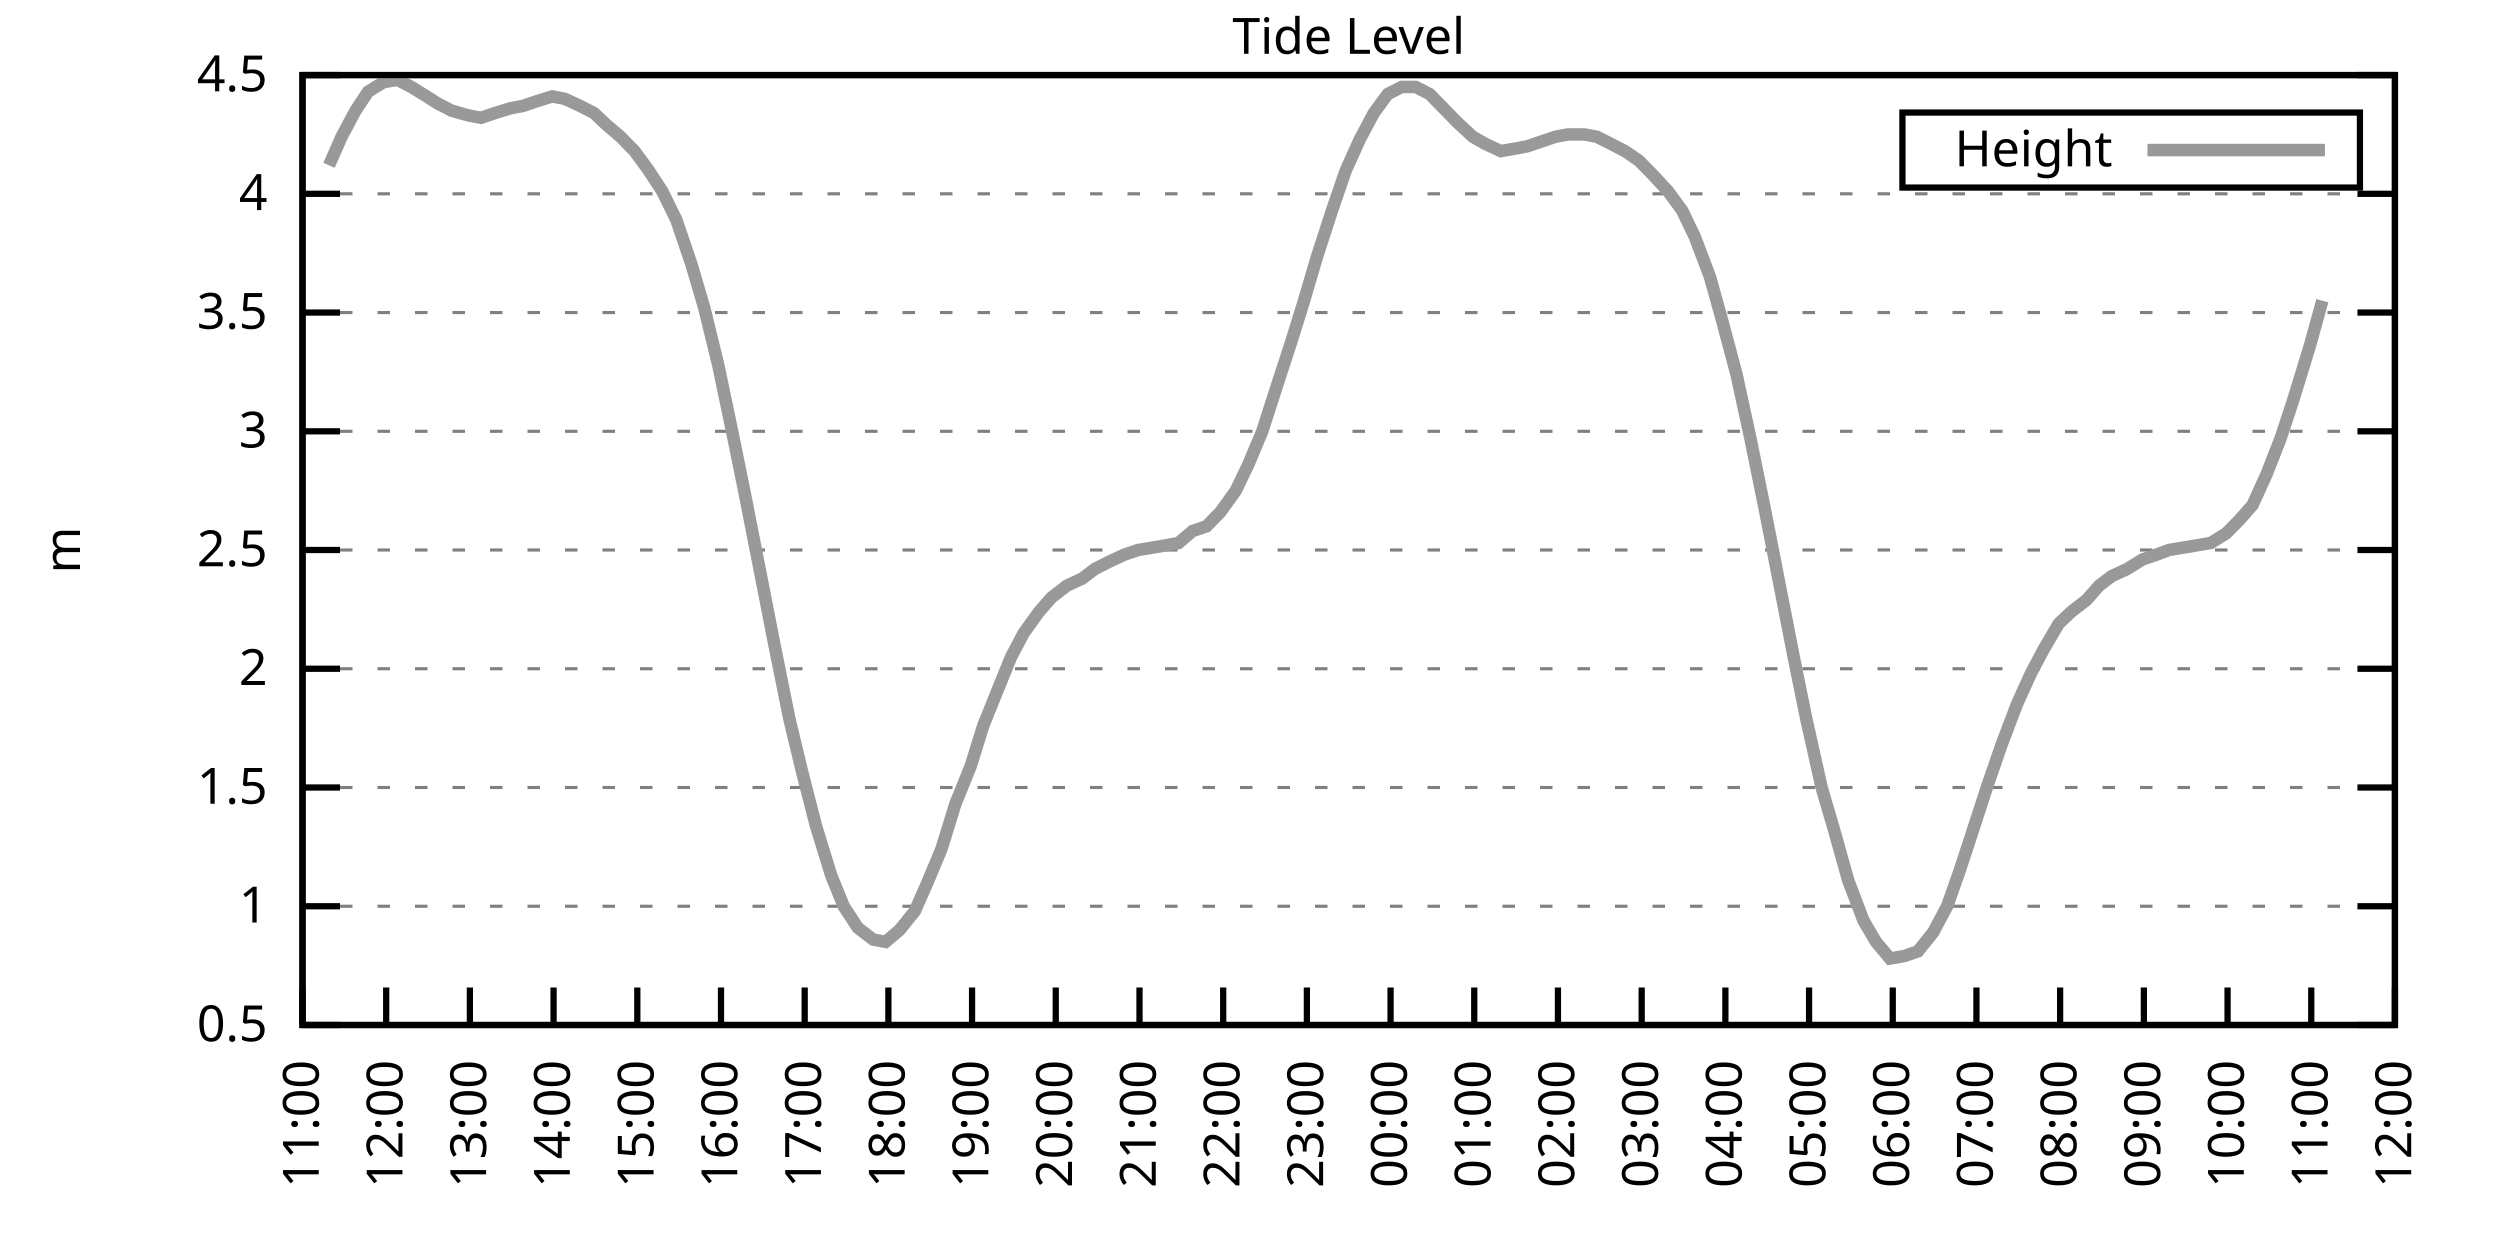
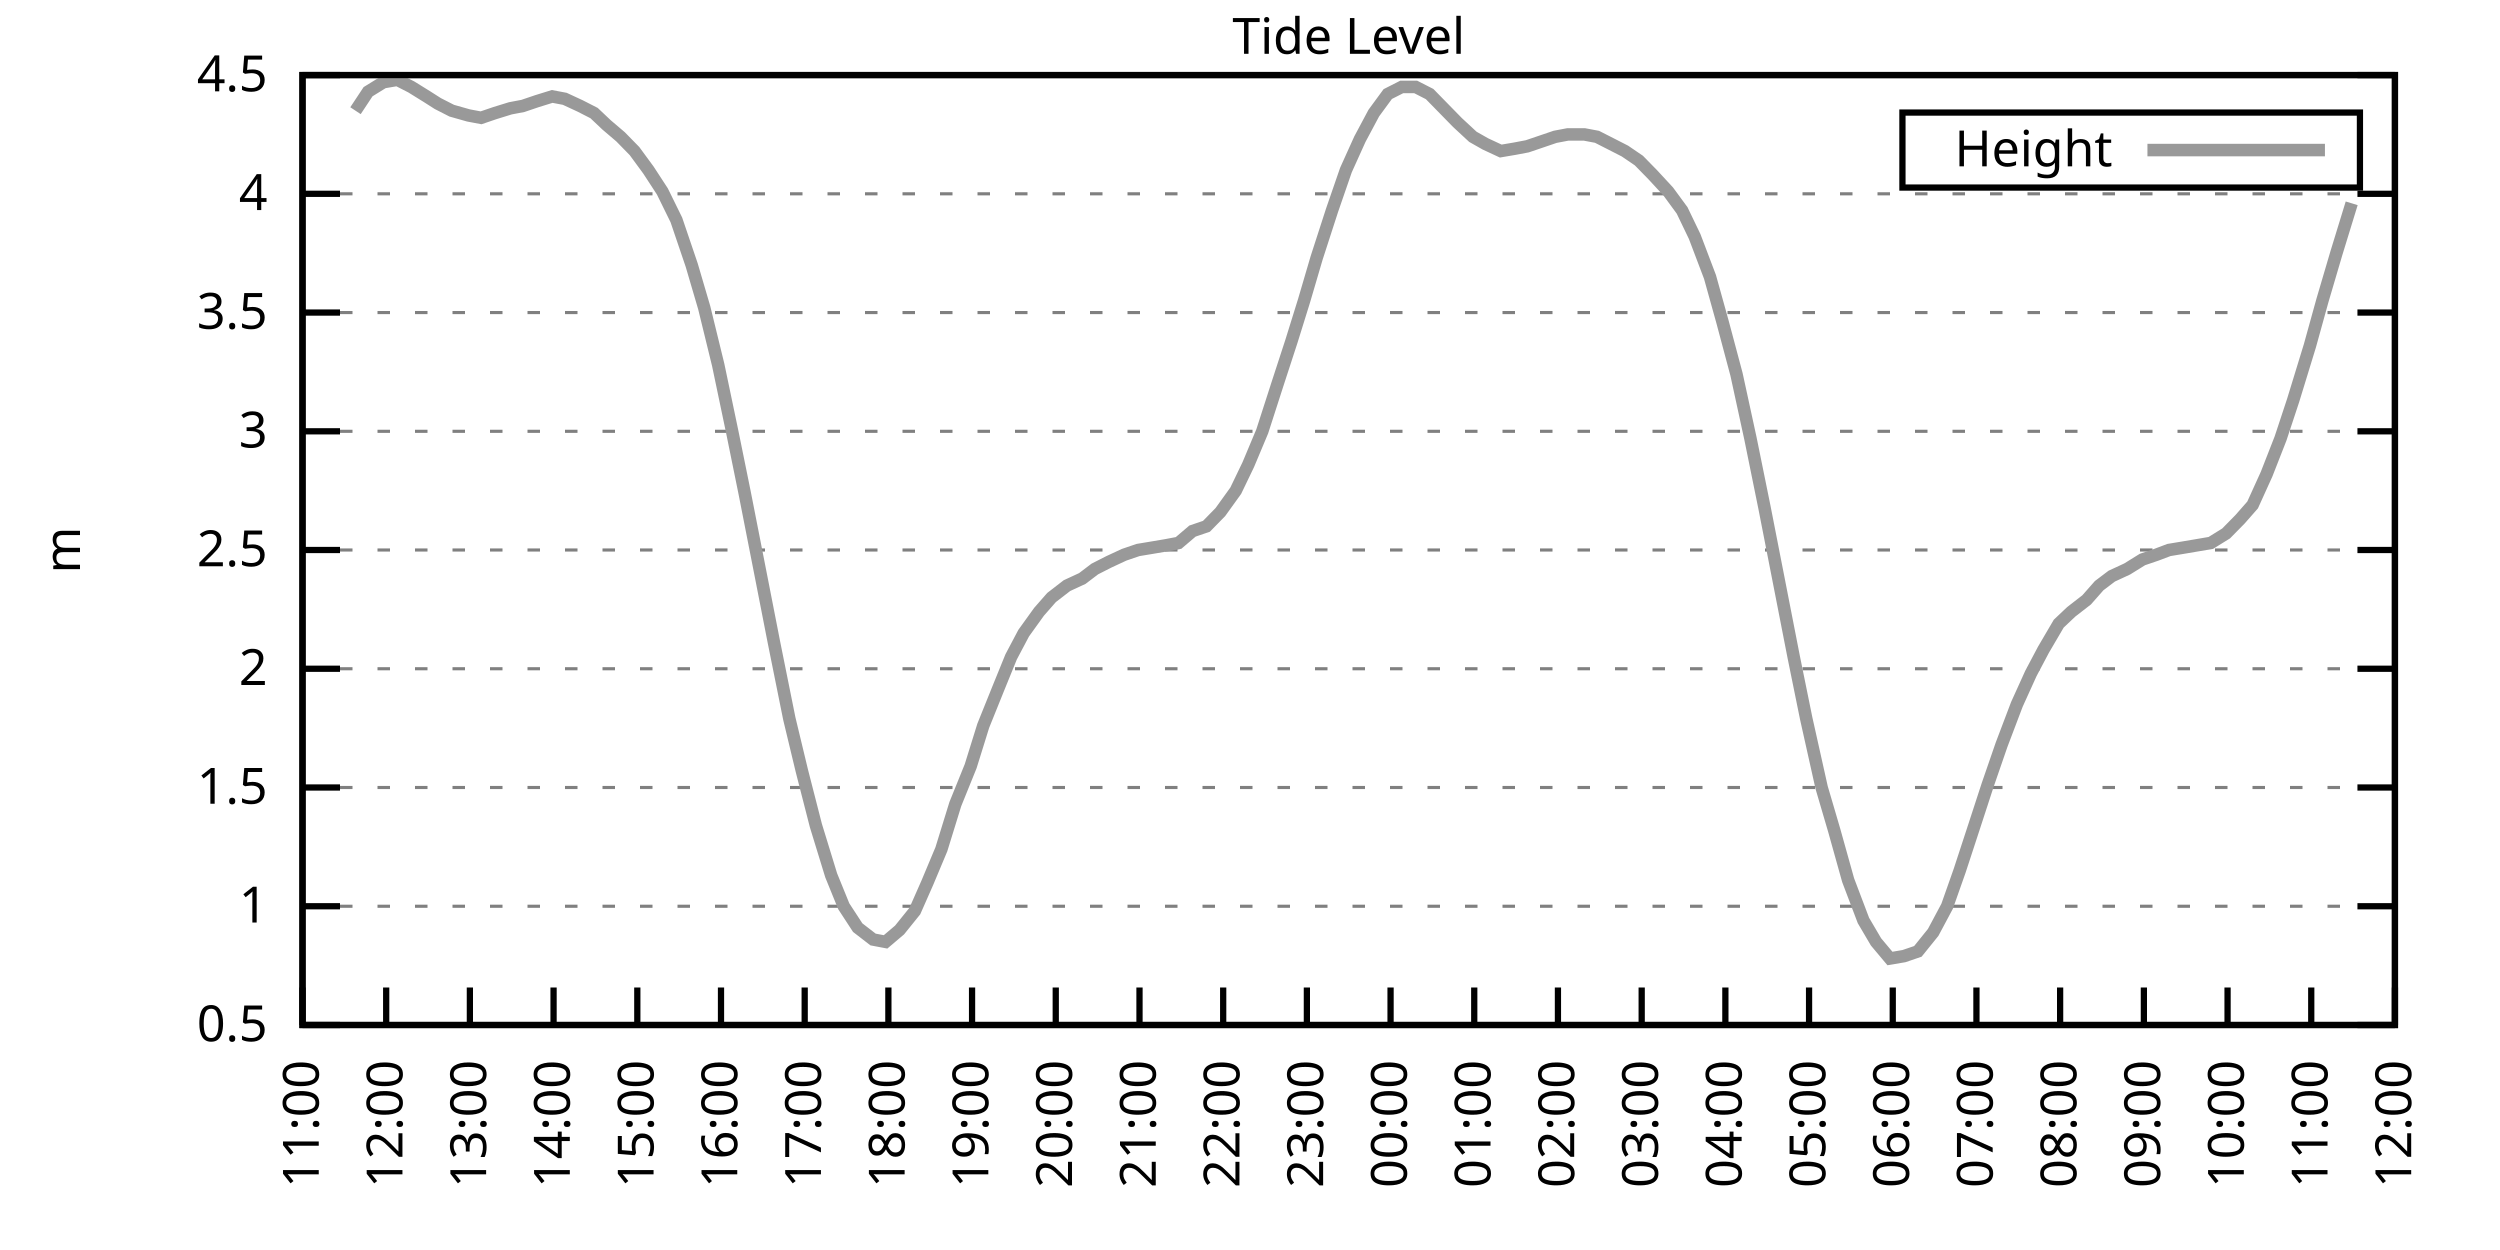
<svg xmlns="http://www.w3.org/2000/svg" xmlns:xlink="http://www.w3.org/1999/xlink" width="400" height="200" viewBox="0 0 400 200">
  <g id="gnuplot_canvas">
    <rect x="0" y="0" width="400" height="200" fill="none" />
    <defs>
      <circle id="gpDot" r="0.5" stroke-width="0.5" stroke="currentColor" />
      <path id="gpPt0" stroke-width="0.333" stroke="currentColor" d="M-1,0 h2 M0,-1 v2" />
      <path id="gpPt1" stroke-width="0.333" stroke="currentColor" d="M-1,-1 L1,1 M1,-1 L-1,1" />
      <path id="gpPt2" stroke-width="0.333" stroke="currentColor" d="M-1,0 L1,0 M0,-1 L0,1 M-1,-1 L1,1 M-1,1 L1,-1" />
      <rect id="gpPt3" stroke-width="0.333" stroke="currentColor" x="-1" y="-1" width="2" height="2" />
      <rect id="gpPt4" stroke-width="0.333" stroke="currentColor" fill="currentColor" x="-1" y="-1" width="2" height="2" />
      <circle id="gpPt5" stroke-width="0.333" stroke="currentColor" cx="0" cy="0" r="1" />
      <use xlink:href="#gpPt5" id="gpPt6" fill="currentColor" stroke="none" />
      <path id="gpPt7" stroke-width="0.333" stroke="currentColor" d="M0,-1.33 L-1.33,0.67 L1.33,0.67 z" />
      <use xlink:href="#gpPt7" id="gpPt8" fill="currentColor" stroke="none" />
      <use xlink:href="#gpPt7" id="gpPt9" stroke="currentColor" transform="rotate(180)" />
      <use xlink:href="#gpPt9" id="gpPt10" fill="currentColor" stroke="none" />
      <use xlink:href="#gpPt3" id="gpPt11" stroke="currentColor" transform="rotate(45)" />
      <use xlink:href="#gpPt11" id="gpPt12" fill="currentColor" stroke="none" />
      <path id="gpPt13" stroke-width="0.333" stroke="currentColor" d="M0,1.330 L1.265,0.411 L0.782,-1.067 L-0.782,-1.076 L-1.265,0.411 z" />
      <use xlink:href="#gpPt13" id="gpPt14" fill="currentColor" stroke="none" />
      <filter id="textbox" filterUnits="objectBoundingBox" x="0" y="0" height="1" width="1">
        <feFlood flood-color="white" flood-opacity="1" result="bgnd" />
        <feComposite in="SourceGraphic" in2="bgnd" operator="atop" />
      </filter>
      <filter id="greybox" filterUnits="objectBoundingBox" x="0" y="0" height="1" width="1">
        <feFlood flood-color="lightgrey" flood-opacity="1" result="grey" />
        <feComposite in="SourceGraphic" in2="grey" operator="atop" />
      </filter>
    </defs>
    <g fill="none" color="white" stroke="currentColor" stroke-width="1.00" stroke-linecap="butt" stroke-linejoin="miter">
</g>
    <g fill="none" color="black" stroke="currentColor" stroke-width="1.00" stroke-linecap="butt" stroke-linejoin="miter">
      <g stroke="none" shape-rendering="crispEdges">
        <polygon fill="rgb(255, 255, 255)" points="48.40,164.00 383.18,164.00 383.18,12.02 48.40,12.02 " />
      </g>
    </g>
    <g fill="none" color="black" stroke="currentColor" stroke-width="1.00" stroke-linecap="butt" stroke-linejoin="miter">
</g>
    <g fill="none" color="black" stroke="black" stroke-width="0.50" stroke-linecap="butt" stroke-linejoin="miter">
</g>
    <g fill="none" color="gray" stroke="currentColor" stroke-width="0.50" stroke-linecap="butt" stroke-linejoin="miter">
      <path stroke="gray" stroke-dasharray="2,4" class="gridline" d="M48.40,164.00 L383.19,164.00  " />
    </g>
    <g fill="none" color="gray" stroke="gray" stroke-width="1.00" stroke-linecap="butt" stroke-linejoin="miter">
</g>
    <g fill="none" color="black" stroke="currentColor" stroke-width="1.00" stroke-linecap="butt" stroke-linejoin="miter">
      <path stroke="black" d="M48.40,164.00 L54.40,164.00 M383.19,164.00 L377.19,164.00  " />
      <g transform="translate(42.80,166.60)" stroke="none" fill="black" font-family="Sans" font-size="8.00" text-anchor="end">
        <text>
          <tspan font-family="Sans"> 0.5</tspan>
        </text>
      </g>
    </g>
    <g fill="none" color="black" stroke="currentColor" stroke-width="1.00" stroke-linecap="butt" stroke-linejoin="miter">
</g>
    <g fill="none" color="black" stroke="black" stroke-width="0.50" stroke-linecap="butt" stroke-linejoin="miter">
</g>
    <g fill="none" color="gray" stroke="currentColor" stroke-width="0.50" stroke-linecap="butt" stroke-linejoin="miter">
      <path stroke="gray" stroke-dasharray="2,4" class="gridline" d="M48.40,145.00 L383.19,145.00  " />
    </g>
    <g fill="none" color="gray" stroke="gray" stroke-width="1.00" stroke-linecap="butt" stroke-linejoin="miter">
</g>
    <g fill="none" color="black" stroke="currentColor" stroke-width="1.00" stroke-linecap="butt" stroke-linejoin="miter">
      <path stroke="black" d="M48.40,145.00 L54.40,145.00 M383.19,145.00 L377.19,145.00  " />
      <g transform="translate(42.80,147.60)" stroke="none" fill="black" font-family="Sans" font-size="8.00" text-anchor="end">
        <text>
          <tspan font-family="Sans"> 1</tspan>
        </text>
      </g>
    </g>
    <g fill="none" color="black" stroke="currentColor" stroke-width="1.00" stroke-linecap="butt" stroke-linejoin="miter">
</g>
    <g fill="none" color="black" stroke="black" stroke-width="0.50" stroke-linecap="butt" stroke-linejoin="miter">
</g>
    <g fill="none" color="gray" stroke="currentColor" stroke-width="0.50" stroke-linecap="butt" stroke-linejoin="miter">
      <path stroke="gray" stroke-dasharray="2,4" class="gridline" d="M48.40,126.00 L383.19,126.00  " />
    </g>
    <g fill="none" color="gray" stroke="gray" stroke-width="1.00" stroke-linecap="butt" stroke-linejoin="miter">
</g>
    <g fill="none" color="black" stroke="currentColor" stroke-width="1.00" stroke-linecap="butt" stroke-linejoin="miter">
      <path stroke="black" d="M48.40,126.00 L54.40,126.00 M383.19,126.00 L377.19,126.00  " />
      <g transform="translate(42.80,128.60)" stroke="none" fill="black" font-family="Sans" font-size="8.00" text-anchor="end">
        <text>
          <tspan font-family="Sans"> 1.5</tspan>
        </text>
      </g>
    </g>
    <g fill="none" color="black" stroke="currentColor" stroke-width="1.00" stroke-linecap="butt" stroke-linejoin="miter">
</g>
    <g fill="none" color="black" stroke="black" stroke-width="0.50" stroke-linecap="butt" stroke-linejoin="miter">
</g>
    <g fill="none" color="gray" stroke="currentColor" stroke-width="0.50" stroke-linecap="butt" stroke-linejoin="miter">
      <path stroke="gray" stroke-dasharray="2,4" class="gridline" d="M48.40,107.00 L383.19,107.00  " />
    </g>
    <g fill="none" color="gray" stroke="gray" stroke-width="1.00" stroke-linecap="butt" stroke-linejoin="miter">
</g>
    <g fill="none" color="black" stroke="currentColor" stroke-width="1.00" stroke-linecap="butt" stroke-linejoin="miter">
      <path stroke="black" d="M48.40,107.00 L54.40,107.00 M383.19,107.00 L377.19,107.00  " />
      <g transform="translate(42.80,109.60)" stroke="none" fill="black" font-family="Sans" font-size="8.00" text-anchor="end">
        <text>
          <tspan font-family="Sans"> 2</tspan>
        </text>
      </g>
    </g>
    <g fill="none" color="black" stroke="currentColor" stroke-width="1.00" stroke-linecap="butt" stroke-linejoin="miter">
</g>
    <g fill="none" color="black" stroke="black" stroke-width="0.50" stroke-linecap="butt" stroke-linejoin="miter">
</g>
    <g fill="none" color="gray" stroke="currentColor" stroke-width="0.50" stroke-linecap="butt" stroke-linejoin="miter">
      <path stroke="gray" stroke-dasharray="2,4" class="gridline" d="M48.40,88.00 L383.19,88.00  " />
    </g>
    <g fill="none" color="gray" stroke="gray" stroke-width="1.00" stroke-linecap="butt" stroke-linejoin="miter">
</g>
    <g fill="none" color="black" stroke="currentColor" stroke-width="1.00" stroke-linecap="butt" stroke-linejoin="miter">
      <path stroke="black" d="M48.40,88.00 L54.40,88.00 M383.19,88.00 L377.19,88.00  " />
      <g transform="translate(42.80,90.60)" stroke="none" fill="black" font-family="Sans" font-size="8.00" text-anchor="end">
        <text>
          <tspan font-family="Sans"> 2.5</tspan>
        </text>
      </g>
    </g>
    <g fill="none" color="black" stroke="currentColor" stroke-width="1.00" stroke-linecap="butt" stroke-linejoin="miter">
</g>
    <g fill="none" color="black" stroke="black" stroke-width="0.50" stroke-linecap="butt" stroke-linejoin="miter">
</g>
    <g fill="none" color="gray" stroke="currentColor" stroke-width="0.50" stroke-linecap="butt" stroke-linejoin="miter">
      <path stroke="gray" stroke-dasharray="2,4" class="gridline" d="M48.40,69.01 L383.19,69.01  " />
    </g>
    <g fill="none" color="gray" stroke="gray" stroke-width="1.00" stroke-linecap="butt" stroke-linejoin="miter">
</g>
    <g fill="none" color="black" stroke="currentColor" stroke-width="1.00" stroke-linecap="butt" stroke-linejoin="miter">
      <path stroke="black" d="M48.40,69.01 L54.40,69.01 M383.19,69.01 L377.19,69.01  " />
      <g transform="translate(42.80,71.61)" stroke="none" fill="black" font-family="Sans" font-size="8.00" text-anchor="end">
        <text>
          <tspan font-family="Sans"> 3</tspan>
        </text>
      </g>
    </g>
    <g fill="none" color="black" stroke="currentColor" stroke-width="1.00" stroke-linecap="butt" stroke-linejoin="miter">
</g>
    <g fill="none" color="black" stroke="black" stroke-width="0.50" stroke-linecap="butt" stroke-linejoin="miter">
</g>
    <g fill="none" color="gray" stroke="currentColor" stroke-width="0.50" stroke-linecap="butt" stroke-linejoin="miter">
      <path stroke="gray" stroke-dasharray="2,4" class="gridline" d="M48.40,50.01 L383.19,50.01  " />
    </g>
    <g fill="none" color="gray" stroke="gray" stroke-width="1.00" stroke-linecap="butt" stroke-linejoin="miter">
</g>
    <g fill="none" color="black" stroke="currentColor" stroke-width="1.00" stroke-linecap="butt" stroke-linejoin="miter">
      <path stroke="black" d="M48.40,50.01 L54.40,50.01 M383.19,50.01 L377.19,50.01  " />
      <g transform="translate(42.80,52.61)" stroke="none" fill="black" font-family="Sans" font-size="8.00" text-anchor="end">
        <text>
          <tspan font-family="Sans"> 3.5</tspan>
        </text>
      </g>
    </g>
    <g fill="none" color="black" stroke="currentColor" stroke-width="1.00" stroke-linecap="butt" stroke-linejoin="miter">
</g>
    <g fill="none" color="black" stroke="black" stroke-width="0.50" stroke-linecap="butt" stroke-linejoin="miter">
</g>
    <g fill="none" color="gray" stroke="currentColor" stroke-width="0.50" stroke-linecap="butt" stroke-linejoin="miter">
      <path stroke="gray" stroke-dasharray="2,4" class="gridline" d="M48.40,31.01 L383.19,31.01  " />
    </g>
    <g fill="none" color="gray" stroke="gray" stroke-width="1.00" stroke-linecap="butt" stroke-linejoin="miter">
</g>
    <g fill="none" color="black" stroke="currentColor" stroke-width="1.00" stroke-linecap="butt" stroke-linejoin="miter">
      <path stroke="black" d="M48.40,31.01 L54.40,31.01 M383.19,31.01 L377.19,31.01  " />
      <g transform="translate(42.80,33.61)" stroke="none" fill="black" font-family="Sans" font-size="8.00" text-anchor="end">
        <text>
          <tspan font-family="Sans"> 4</tspan>
        </text>
      </g>
    </g>
    <g fill="none" color="black" stroke="currentColor" stroke-width="1.00" stroke-linecap="butt" stroke-linejoin="miter">
</g>
    <g fill="none" color="black" stroke="black" stroke-width="0.50" stroke-linecap="butt" stroke-linejoin="miter">
</g>
    <g fill="none" color="gray" stroke="currentColor" stroke-width="0.50" stroke-linecap="butt" stroke-linejoin="miter">
      <path stroke="gray" stroke-dasharray="2,4" class="gridline" d="M48.40,12.01 L383.19,12.01  " />
    </g>
    <g fill="none" color="gray" stroke="gray" stroke-width="1.00" stroke-linecap="butt" stroke-linejoin="miter">
</g>
    <g fill="none" color="black" stroke="currentColor" stroke-width="1.00" stroke-linecap="butt" stroke-linejoin="miter">
      <path stroke="black" d="M48.40,12.01 L54.40,12.01 M383.19,12.01 L377.19,12.01  " />
      <g transform="translate(42.80,14.61)" stroke="none" fill="black" font-family="Sans" font-size="8.00" text-anchor="end">
        <text>
          <tspan font-family="Sans"> 4.5</tspan>
        </text>
      </g>
    </g>
    <g fill="none" color="black" stroke="currentColor" stroke-width="1.00" stroke-linecap="butt" stroke-linejoin="miter">
      <path stroke="black" d="M48.40,164.00 L48.40,158.00  " />
      <g transform="translate(51.00,169.60) rotate(270.00)" stroke="none" fill="black" font-family="Sans" font-size="8.00" text-anchor="end">
        <text>
          <tspan font-family="Sans">11:00</tspan>
        </text>
      </g>
    </g>
    <g fill="none" color="black" stroke="currentColor" stroke-width="1.00" stroke-linecap="butt" stroke-linejoin="miter">
      <path stroke="black" d="M61.79,164.00 L61.79,158.00  " />
      <g transform="translate(64.39,169.60) rotate(270.00)" stroke="none" fill="black" font-family="Sans" font-size="8.00" text-anchor="end">
        <text>
          <tspan font-family="Sans">12:00</tspan>
        </text>
      </g>
    </g>
    <g fill="none" color="black" stroke="currentColor" stroke-width="1.00" stroke-linecap="butt" stroke-linejoin="miter">
      <path stroke="black" d="M75.18,164.00 L75.18,158.00  " />
      <g transform="translate(77.78,169.60) rotate(270.00)" stroke="none" fill="black" font-family="Sans" font-size="8.00" text-anchor="end">
        <text>
          <tspan font-family="Sans">13:00</tspan>
        </text>
      </g>
    </g>
    <g fill="none" color="black" stroke="currentColor" stroke-width="1.00" stroke-linecap="butt" stroke-linejoin="miter">
      <path stroke="black" d="M88.57,164.00 L88.57,158.00  " />
      <g transform="translate(91.17,169.60) rotate(270.00)" stroke="none" fill="black" font-family="Sans" font-size="8.00" text-anchor="end">
        <text>
          <tspan font-family="Sans">14:00</tspan>
        </text>
      </g>
    </g>
    <g fill="none" color="black" stroke="currentColor" stroke-width="1.00" stroke-linecap="butt" stroke-linejoin="miter">
      <path stroke="black" d="M101.97,164.00 L101.97,158.00  " />
      <g transform="translate(104.57,169.60) rotate(270.00)" stroke="none" fill="black" font-family="Sans" font-size="8.00" text-anchor="end">
        <text>
          <tspan font-family="Sans">15:00</tspan>
        </text>
      </g>
    </g>
    <g fill="none" color="black" stroke="currentColor" stroke-width="1.00" stroke-linecap="butt" stroke-linejoin="miter">
      <path stroke="black" d="M115.36,164.00 L115.36,158.00  " />
      <g transform="translate(117.96,169.60) rotate(270.00)" stroke="none" fill="black" font-family="Sans" font-size="8.00" text-anchor="end">
        <text>
          <tspan font-family="Sans">16:00</tspan>
        </text>
      </g>
    </g>
    <g fill="none" color="black" stroke="currentColor" stroke-width="1.00" stroke-linecap="butt" stroke-linejoin="miter">
      <path stroke="black" d="M128.75,164.00 L128.75,158.00  " />
      <g transform="translate(131.35,169.60) rotate(270.00)" stroke="none" fill="black" font-family="Sans" font-size="8.00" text-anchor="end">
        <text>
          <tspan font-family="Sans">17:00</tspan>
        </text>
      </g>
    </g>
    <g fill="none" color="black" stroke="currentColor" stroke-width="1.00" stroke-linecap="butt" stroke-linejoin="miter">
      <path stroke="black" d="M142.14,164.00 L142.14,158.00  " />
      <g transform="translate(144.74,169.60) rotate(270.00)" stroke="none" fill="black" font-family="Sans" font-size="8.00" text-anchor="end">
        <text>
          <tspan font-family="Sans">18:00</tspan>
        </text>
      </g>
    </g>
    <g fill="none" color="black" stroke="currentColor" stroke-width="1.00" stroke-linecap="butt" stroke-linejoin="miter">
      <path stroke="black" d="M155.53,164.00 L155.53,158.00  " />
      <g transform="translate(158.13,169.60) rotate(270.00)" stroke="none" fill="black" font-family="Sans" font-size="8.00" text-anchor="end">
        <text>
          <tspan font-family="Sans">19:00</tspan>
        </text>
      </g>
    </g>
    <g fill="none" color="black" stroke="currentColor" stroke-width="1.00" stroke-linecap="butt" stroke-linejoin="miter">
      <path stroke="black" d="M168.92,164.00 L168.92,158.00  " />
      <g transform="translate(171.52,169.60) rotate(270.00)" stroke="none" fill="black" font-family="Sans" font-size="8.00" text-anchor="end">
        <text>
          <tspan font-family="Sans">20:00</tspan>
        </text>
      </g>
    </g>
    <g fill="none" color="black" stroke="currentColor" stroke-width="1.00" stroke-linecap="butt" stroke-linejoin="miter">
      <path stroke="black" d="M182.32,164.00 L182.32,158.00  " />
      <g transform="translate(184.92,169.60) rotate(270.00)" stroke="none" fill="black" font-family="Sans" font-size="8.00" text-anchor="end">
        <text>
          <tspan font-family="Sans">21:00</tspan>
        </text>
      </g>
    </g>
    <g fill="none" color="black" stroke="currentColor" stroke-width="1.00" stroke-linecap="butt" stroke-linejoin="miter">
      <path stroke="black" d="M195.71,164.00 L195.71,158.00  " />
      <g transform="translate(198.31,169.60) rotate(270.00)" stroke="none" fill="black" font-family="Sans" font-size="8.00" text-anchor="end">
        <text>
          <tspan font-family="Sans">22:00</tspan>
        </text>
      </g>
    </g>
    <g fill="none" color="black" stroke="currentColor" stroke-width="1.00" stroke-linecap="butt" stroke-linejoin="miter">
      <path stroke="black" d="M209.10,164.00 L209.10,158.00  " />
      <g transform="translate(211.70,169.60) rotate(270.00)" stroke="none" fill="black" font-family="Sans" font-size="8.00" text-anchor="end">
        <text>
          <tspan font-family="Sans">23:00</tspan>
        </text>
      </g>
    </g>
    <g fill="none" color="black" stroke="currentColor" stroke-width="1.00" stroke-linecap="butt" stroke-linejoin="miter">
      <path stroke="black" d="M222.49,164.00 L222.49,158.00  " />
      <g transform="translate(225.09,169.60) rotate(270.00)" stroke="none" fill="black" font-family="Sans" font-size="8.00" text-anchor="end">
        <text>
          <tspan font-family="Sans">00:00</tspan>
        </text>
      </g>
    </g>
    <g fill="none" color="black" stroke="currentColor" stroke-width="1.00" stroke-linecap="butt" stroke-linejoin="miter">
      <path stroke="black" d="M235.88,164.00 L235.88,158.00  " />
      <g transform="translate(238.48,169.60) rotate(270.00)" stroke="none" fill="black" font-family="Sans" font-size="8.00" text-anchor="end">
        <text>
          <tspan font-family="Sans">01:00</tspan>
        </text>
      </g>
    </g>
    <g fill="none" color="black" stroke="currentColor" stroke-width="1.00" stroke-linecap="butt" stroke-linejoin="miter">
      <path stroke="black" d="M249.27,164.00 L249.27,158.00  " />
      <g transform="translate(251.87,169.60) rotate(270.00)" stroke="none" fill="black" font-family="Sans" font-size="8.00" text-anchor="end">
        <text>
          <tspan font-family="Sans">02:00</tspan>
        </text>
      </g>
    </g>
    <g fill="none" color="black" stroke="currentColor" stroke-width="1.00" stroke-linecap="butt" stroke-linejoin="miter">
      <path stroke="black" d="M262.67,164.00 L262.67,158.00  " />
      <g transform="translate(265.27,169.60) rotate(270.00)" stroke="none" fill="black" font-family="Sans" font-size="8.00" text-anchor="end">
        <text>
          <tspan font-family="Sans">03:00</tspan>
        </text>
      </g>
    </g>
    <g fill="none" color="black" stroke="currentColor" stroke-width="1.00" stroke-linecap="butt" stroke-linejoin="miter">
      <path stroke="black" d="M276.06,164.00 L276.06,158.00  " />
      <g transform="translate(278.66,169.60) rotate(270.00)" stroke="none" fill="black" font-family="Sans" font-size="8.00" text-anchor="end">
        <text>
          <tspan font-family="Sans">04:00</tspan>
        </text>
      </g>
    </g>
    <g fill="none" color="black" stroke="currentColor" stroke-width="1.00" stroke-linecap="butt" stroke-linejoin="miter">
      <path stroke="black" d="M289.45,164.00 L289.45,158.00  " />
      <g transform="translate(292.05,169.60) rotate(270.00)" stroke="none" fill="black" font-family="Sans" font-size="8.00" text-anchor="end">
        <text>
          <tspan font-family="Sans">05:00</tspan>
        </text>
      </g>
    </g>
    <g fill="none" color="black" stroke="currentColor" stroke-width="1.00" stroke-linecap="butt" stroke-linejoin="miter">
      <path stroke="black" d="M302.84,164.00 L302.84,158.00  " />
      <g transform="translate(305.44,169.60) rotate(270.00)" stroke="none" fill="black" font-family="Sans" font-size="8.00" text-anchor="end">
        <text>
          <tspan font-family="Sans">06:00</tspan>
        </text>
      </g>
    </g>
    <g fill="none" color="black" stroke="currentColor" stroke-width="1.00" stroke-linecap="butt" stroke-linejoin="miter">
      <path stroke="black" d="M316.23,164.00 L316.23,158.00  " />
      <g transform="translate(318.83,169.60) rotate(270.00)" stroke="none" fill="black" font-family="Sans" font-size="8.00" text-anchor="end">
        <text>
          <tspan font-family="Sans">07:00</tspan>
        </text>
      </g>
    </g>
    <g fill="none" color="black" stroke="currentColor" stroke-width="1.00" stroke-linecap="butt" stroke-linejoin="miter">
      <path stroke="black" d="M329.62,164.00 L329.62,158.00  " />
      <g transform="translate(332.22,169.60) rotate(270.00)" stroke="none" fill="black" font-family="Sans" font-size="8.00" text-anchor="end">
        <text>
          <tspan font-family="Sans">08:00</tspan>
        </text>
      </g>
    </g>
    <g fill="none" color="black" stroke="currentColor" stroke-width="1.00" stroke-linecap="butt" stroke-linejoin="miter">
      <path stroke="black" d="M343.02,164.00 L343.02,158.00  " />
      <g transform="translate(345.62,169.60) rotate(270.00)" stroke="none" fill="black" font-family="Sans" font-size="8.00" text-anchor="end">
        <text>
          <tspan font-family="Sans">09:00</tspan>
        </text>
      </g>
    </g>
    <g fill="none" color="black" stroke="currentColor" stroke-width="1.00" stroke-linecap="butt" stroke-linejoin="miter">
      <path stroke="black" d="M356.41,164.00 L356.41,158.00  " />
      <g transform="translate(359.01,169.60) rotate(270.00)" stroke="none" fill="black" font-family="Sans" font-size="8.00" text-anchor="end">
        <text>
          <tspan font-family="Sans">10:00</tspan>
        </text>
      </g>
    </g>
    <g fill="none" color="black" stroke="currentColor" stroke-width="1.00" stroke-linecap="butt" stroke-linejoin="miter">
      <path stroke="black" d="M369.80,164.00 L369.80,158.00  " />
      <g transform="translate(372.40,169.60) rotate(270.00)" stroke="none" fill="black" font-family="Sans" font-size="8.00" text-anchor="end">
        <text>
          <tspan font-family="Sans">11:00</tspan>
        </text>
      </g>
    </g>
    <g fill="none" color="black" stroke="currentColor" stroke-width="1.00" stroke-linecap="butt" stroke-linejoin="miter">
      <path stroke="black" d="M383.19,164.00 L383.19,158.00  " />
      <g transform="translate(385.79,169.60) rotate(270.00)" stroke="none" fill="black" font-family="Sans" font-size="8.00" text-anchor="end">
        <text>
          <tspan font-family="Sans">12:00</tspan>
        </text>
      </g>
    </g>
    <g fill="none" color="black" stroke="currentColor" stroke-width="1.00" stroke-linecap="butt" stroke-linejoin="miter">
</g>
    <g fill="none" color="black" stroke="currentColor" stroke-width="1.00" stroke-linecap="butt" stroke-linejoin="miter">
      <path stroke="black" d="M48.40,12.01 L48.40,164.00 L383.19,164.00 L383.19,12.01 L48.40,12.01 Z  " />
    </g>
    <g fill="none" color="black" stroke="currentColor" stroke-width="1.00" stroke-linecap="butt" stroke-linejoin="miter">
</g>
    <g fill="none" color="black" stroke="currentColor" stroke-width="1.00" stroke-linecap="butt" stroke-linejoin="miter">
      <path stroke="black" d="M304.39,30.01 L304.39,18.01 L377.59,18.01 L377.59,30.01 L304.39,30.01 Z  " />
    </g>
    <g id="Tide_level_plot_1">
      <g fill="none" color="white" stroke="black" stroke-width="2.00" stroke-linecap="butt" stroke-linejoin="miter">
</g>
      <g fill="none" color="black" stroke="currentColor" stroke-width="2.00" stroke-linecap="butt" stroke-linejoin="miter">
        <g transform="translate(337.99,26.61)" stroke="none" fill="black" font-family="Sans" font-size="8.00" text-anchor="end">
          <text>
            <tspan font-family="Sans">Height</tspan>
          </text>
        </g>
      </g>
      <g fill="none" color="black" stroke="currentColor" stroke-width="2.00" stroke-linecap="butt" stroke-linejoin="miter">
-         <path stroke="rgb(153, 153, 153)" d="M343.59,24.01 L371.99,24.01 M52.64,26.45 L54.65,21.89 L56.88,17.71 L58.89,14.67 L61.35,13.15 L63.58,12.77   L65.81,13.91 L68.26,15.43 L70.05,16.57 L72.28,17.71 L74.96,18.47 L76.97,18.85 L79.20,18.09 L81.66,17.33   L83.66,16.95 L85.90,16.19 L88.35,15.43 L90.36,15.81 L92.82,16.95 L95.05,18.09 L97.06,19.99 L99.29,21.89   L101.52,24.17 L103.75,27.21 L105.98,30.63 L108.22,35.19 L110.67,42.41 L112.68,49.25 L114.91,58.37 L117.14,69.01   L119.15,78.89 L121.61,91.42 L123.84,102.82 L126.29,114.98 L128.30,123.34 L130.54,132.08 L132.99,140.06 L135.00,145.00   L137.23,148.42 L139.69,150.32 L141.69,150.70 L143.93,148.80 L146.38,145.76 L148.39,141.20 L150.62,135.88 L152.85,128.66   L155.31,122.58 L157.32,116.12 L159.77,110.04 L161.78,105.10 L163.79,101.30 L166.25,97.88 L168.25,95.60 L170.71,93.70   L173.17,92.56 L175.17,91.04 L177.41,89.90 L179.86,88.76 L182.09,88.00 L184.32,87.63 L186.56,87.25 L188.57,86.87   L190.80,84.97 L193.03,84.21 L195.26,81.93 L197.72,78.51 L199.73,74.33 L201.96,69.01 L204.41,61.41 L206.64,54.57   L208.65,48.11 L210.66,41.27 L213.12,33.67 L215.35,27.21 L217.58,22.27 L219.81,18.09 L222.04,15.05 L224.28,13.91   L226.51,13.91 L228.74,15.05 L230.97,17.33 L233.20,19.61 L235.66,21.89 L237.67,23.03 L240.12,24.17 L242.36,23.79   L244.36,23.41 L246.60,22.65 L248.83,21.89 L250.84,21.51 L253.51,21.51 L255.52,21.89 L257.76,23.03 L259.99,24.17   L262.22,25.69 L264.45,27.97 L266.91,30.63 L269.14,33.67 L271.15,37.85 L273.60,44.31 L275.61,51.53 L277.84,59.89   L280.07,70.15 L282.31,81.17 L284.54,92.56 L286.99,105.10 L289.00,114.98 L291.46,126.00 L293.47,132.84 L295.70,140.82   L298.15,147.28 L300.16,150.70 L302.39,153.36 L304.63,152.98 L306.86,152.22 L309.31,149.18 L311.54,145.00 L313.55,139.30   L315.79,132.46 L318.02,125.62 L320.25,119.16 L322.70,112.70 L324.94,107.76 L326.95,103.96 L329.40,99.78 L331.41,97.88   L333.86,95.98 L335.87,93.70 L337.88,92.18 L340.34,91.04 L342.79,89.52 L345.02,88.76 L347.03,88.00 L349.26,87.63   L351.50,87.25 L353.73,86.87 L356.18,85.35 L358.42,83.07 L360.42,80.79 L362.66,75.85 L364.89,70.15 L366.90,64.07   L369.58,55.33 L371.58,48.11  " />
+         <path stroke="rgb(153, 153, 153)" d="M343.59,24.01 L371.99,24.01 M56.88,17.71 L58.89,14.67 L61.35,13.15 L63.58,12.77 L65.81,13.91 L68.26,15.43   L70.05,16.57 L72.28,17.71 L74.96,18.47 L76.97,18.85 L79.20,18.09 L81.66,17.33 L83.66,16.95 L85.90,16.19   L88.35,15.43 L90.36,15.81 L92.82,16.95 L95.05,18.09 L97.06,19.99 L99.29,21.89 L101.52,24.17 L103.75,27.21   L105.98,30.63 L108.22,35.19 L110.67,42.41 L112.68,49.25 L114.91,58.37 L117.14,69.01 L119.15,78.89 L121.61,91.42   L123.84,102.82 L126.29,114.98 L128.30,123.34 L130.54,132.08 L132.99,140.06 L135.00,145.00 L137.23,148.42 L139.69,150.32   L141.69,150.70 L143.93,148.80 L146.38,145.76 L148.39,141.20 L150.62,135.88 L152.85,128.66 L155.31,122.58 L157.32,116.12   L159.77,110.04 L161.78,105.10 L163.79,101.30 L166.25,97.88 L168.25,95.60 L170.71,93.70 L173.17,92.56 L175.17,91.04   L177.41,89.90 L179.86,88.76 L182.09,88.00 L184.32,87.63 L186.56,87.25 L188.57,86.87 L190.80,84.97 L193.03,84.21   L195.26,81.93 L197.72,78.51 L199.73,74.33 L201.96,69.01 L204.41,61.41 L206.64,54.57 L208.65,48.11 L210.66,41.27   L213.12,33.67 L215.35,27.21 L217.58,22.27 L219.81,18.09 L222.04,15.05 L224.28,13.91 L226.51,13.91 L228.74,15.05   L230.97,17.33 L233.20,19.61 L235.66,21.89 L237.67,23.03 L240.12,24.17 L242.36,23.79 L244.36,23.41 L246.60,22.65   L248.83,21.89 L250.84,21.51 L253.51,21.51 L255.52,21.89 L257.76,23.03 L259.99,24.17 L262.22,25.69 L264.45,27.97   L266.91,30.63 L269.14,33.67 L271.15,37.85 L273.60,44.31 L275.61,51.53 L277.84,59.89 L280.07,70.15 L282.31,81.17   L284.54,92.56 L286.99,105.10 L289.00,114.98 L291.46,126.00 L293.47,132.84 L295.70,140.82 L298.15,147.28 L300.16,150.70   L302.39,153.36 L304.63,152.98 L306.86,152.22 L309.31,149.18 L311.54,145.00 L313.55,139.30 L315.79,132.46 L318.02,125.62   L320.25,119.16 L322.70,112.70 L324.94,107.76 L326.95,103.96 L329.40,99.78 L331.41,97.88 L333.86,95.98 L335.87,93.70   L337.88,92.18 L340.34,91.04 L342.79,89.52 L345.02,88.76 L347.03,88.00 L349.26,87.63 L351.50,87.25 L353.73,86.87   L356.18,85.35 L358.42,83.07 L360.42,80.79 L362.66,75.85 L364.89,70.15 L366.90,64.07 L369.58,55.33 L371.58,48.11   L373.82,40.51 L376.27,32.53  " />
      </g>
    </g>
    <g fill="none" color="black" stroke="currentColor" stroke-width="2.00" stroke-linecap="butt" stroke-linejoin="miter">
</g>
    <g fill="none" color="black" stroke="black" stroke-width="1.00" stroke-linecap="butt" stroke-linejoin="miter">
</g>
    <g fill="none" color="black" stroke="currentColor" stroke-width="1.00" stroke-linecap="butt" stroke-linejoin="miter">
      <path stroke="black" d="M48.40,12.01 L48.40,164.00 L383.19,164.00 L383.19,12.01 L48.40,12.01 Z  " />
      <g transform="translate(12.80,88.01) rotate(270.00)" stroke="none" fill="black" font-family="Sans" font-size="8.00" text-anchor="middle">
        <text>
          <tspan font-family="Sans">m</tspan>
        </text>
      </g>
    </g>
    <g fill="none" color="black" stroke="currentColor" stroke-width="1.00" stroke-linecap="butt" stroke-linejoin="miter">
</g>
    <g fill="none" color="black" stroke="currentColor" stroke-width="1.00" stroke-linecap="butt" stroke-linejoin="miter">
      <g transform="translate(215.79,8.61)" stroke="none" fill="black" font-family="Sans" font-size="8.00" text-anchor="middle">
        <text>
          <tspan font-family="Sans">Tide Level</tspan>
        </text>
      </g>
    </g>
    <g fill="none" color="black" stroke="currentColor" stroke-width="1.00" stroke-linecap="butt" stroke-linejoin="miter">
</g>
  </g>
</svg>
